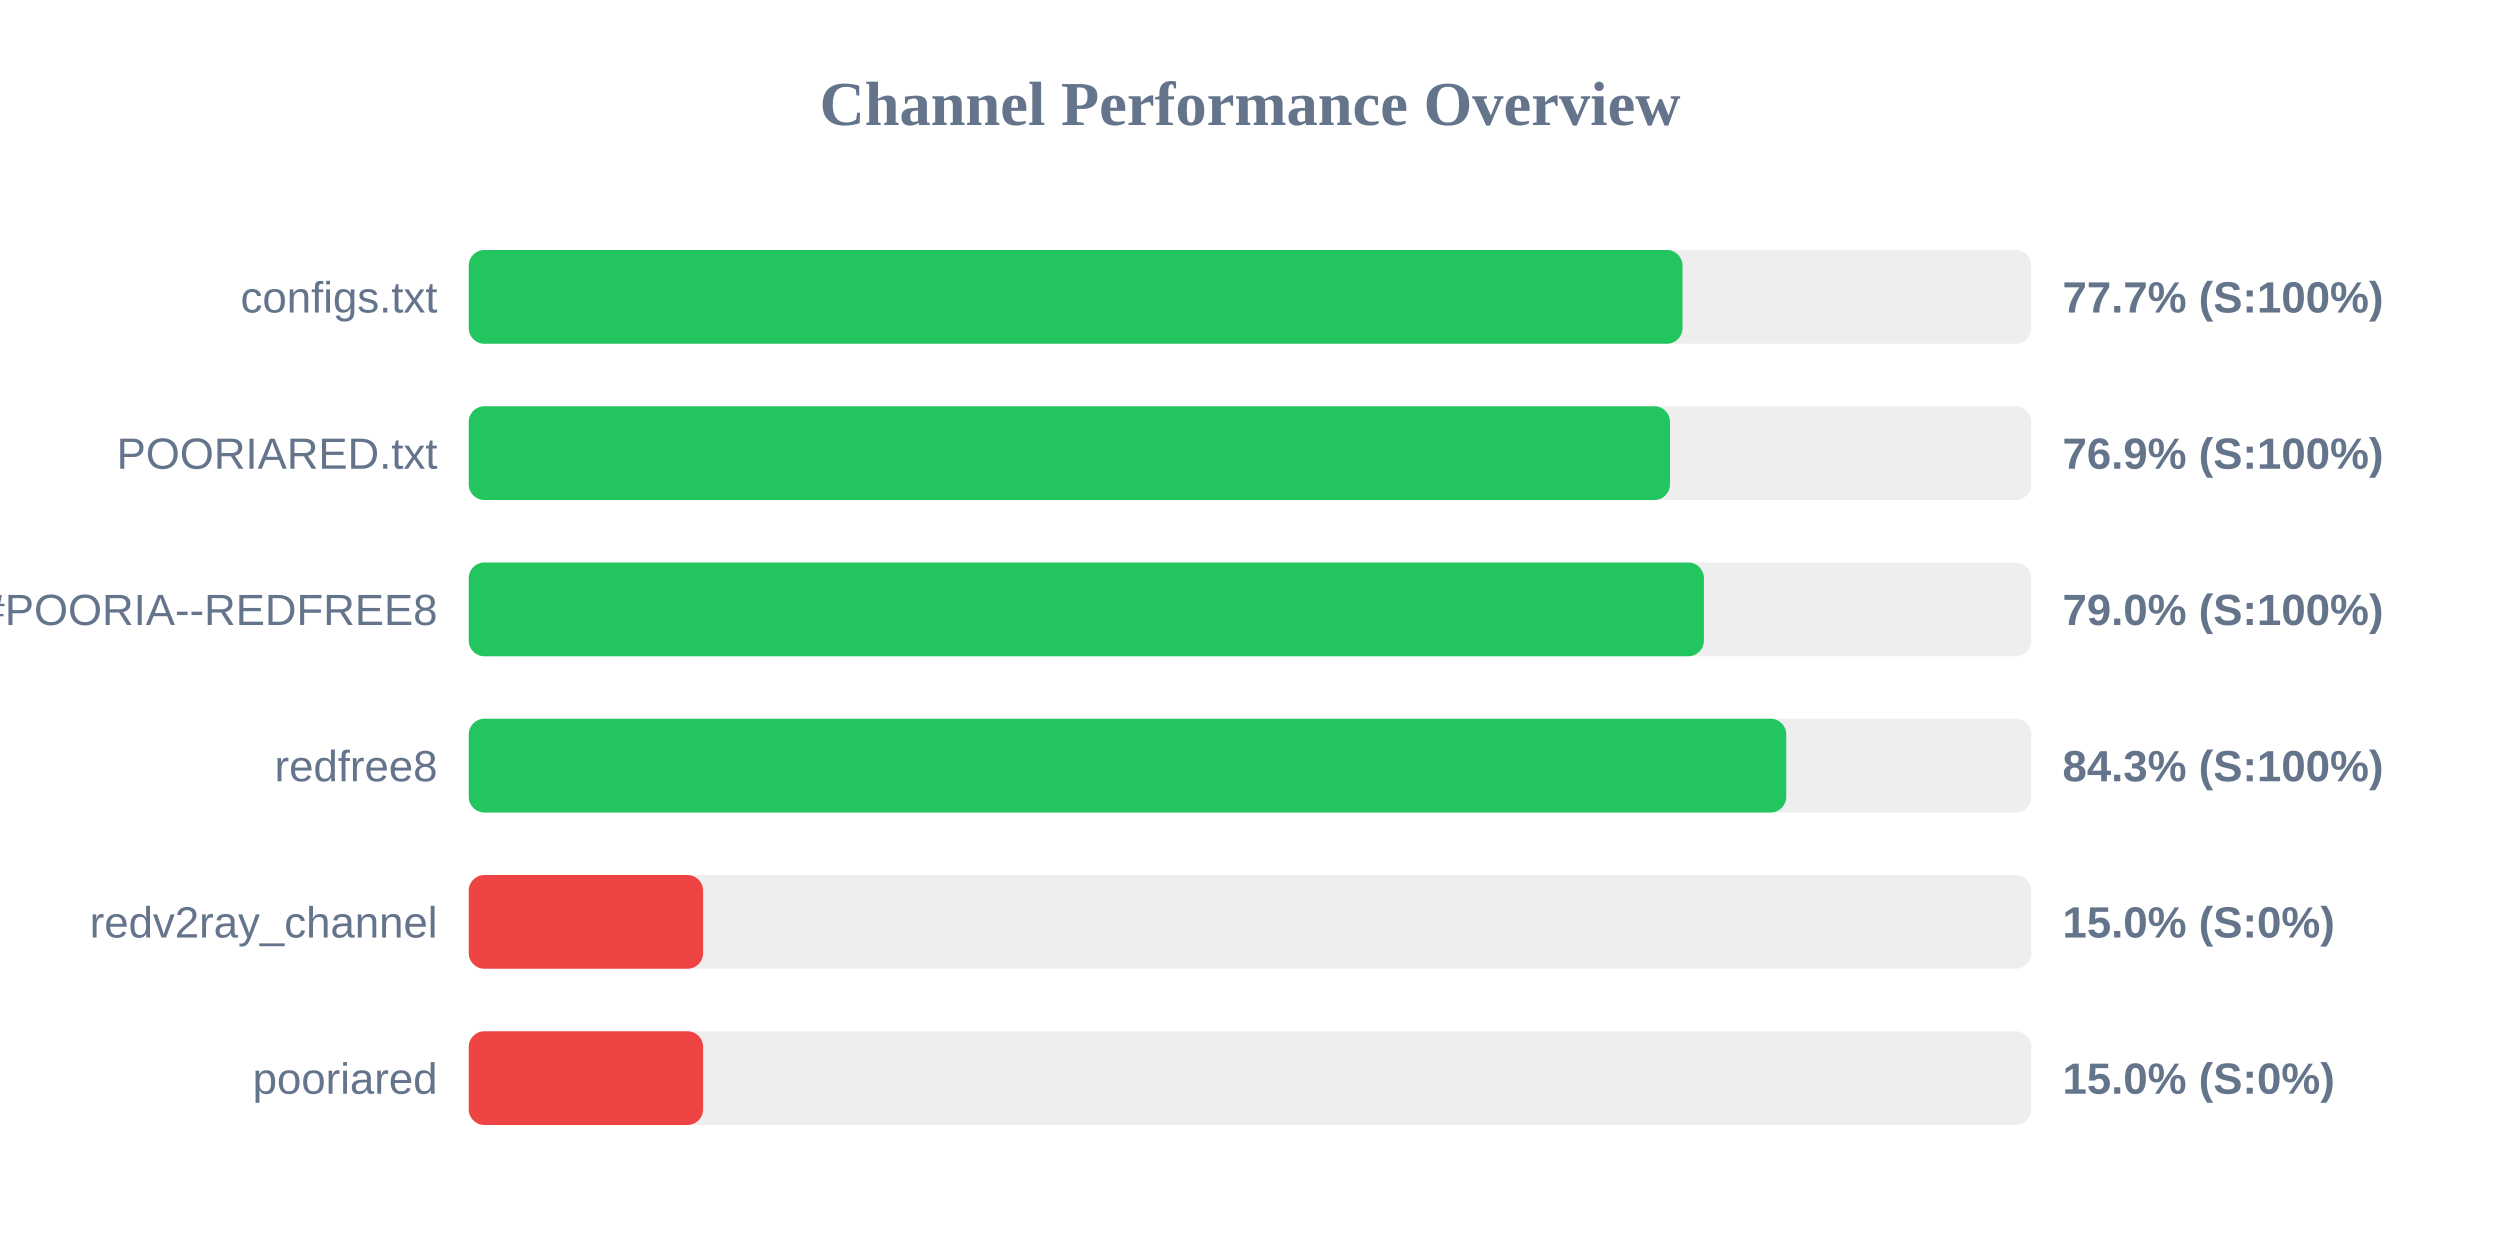
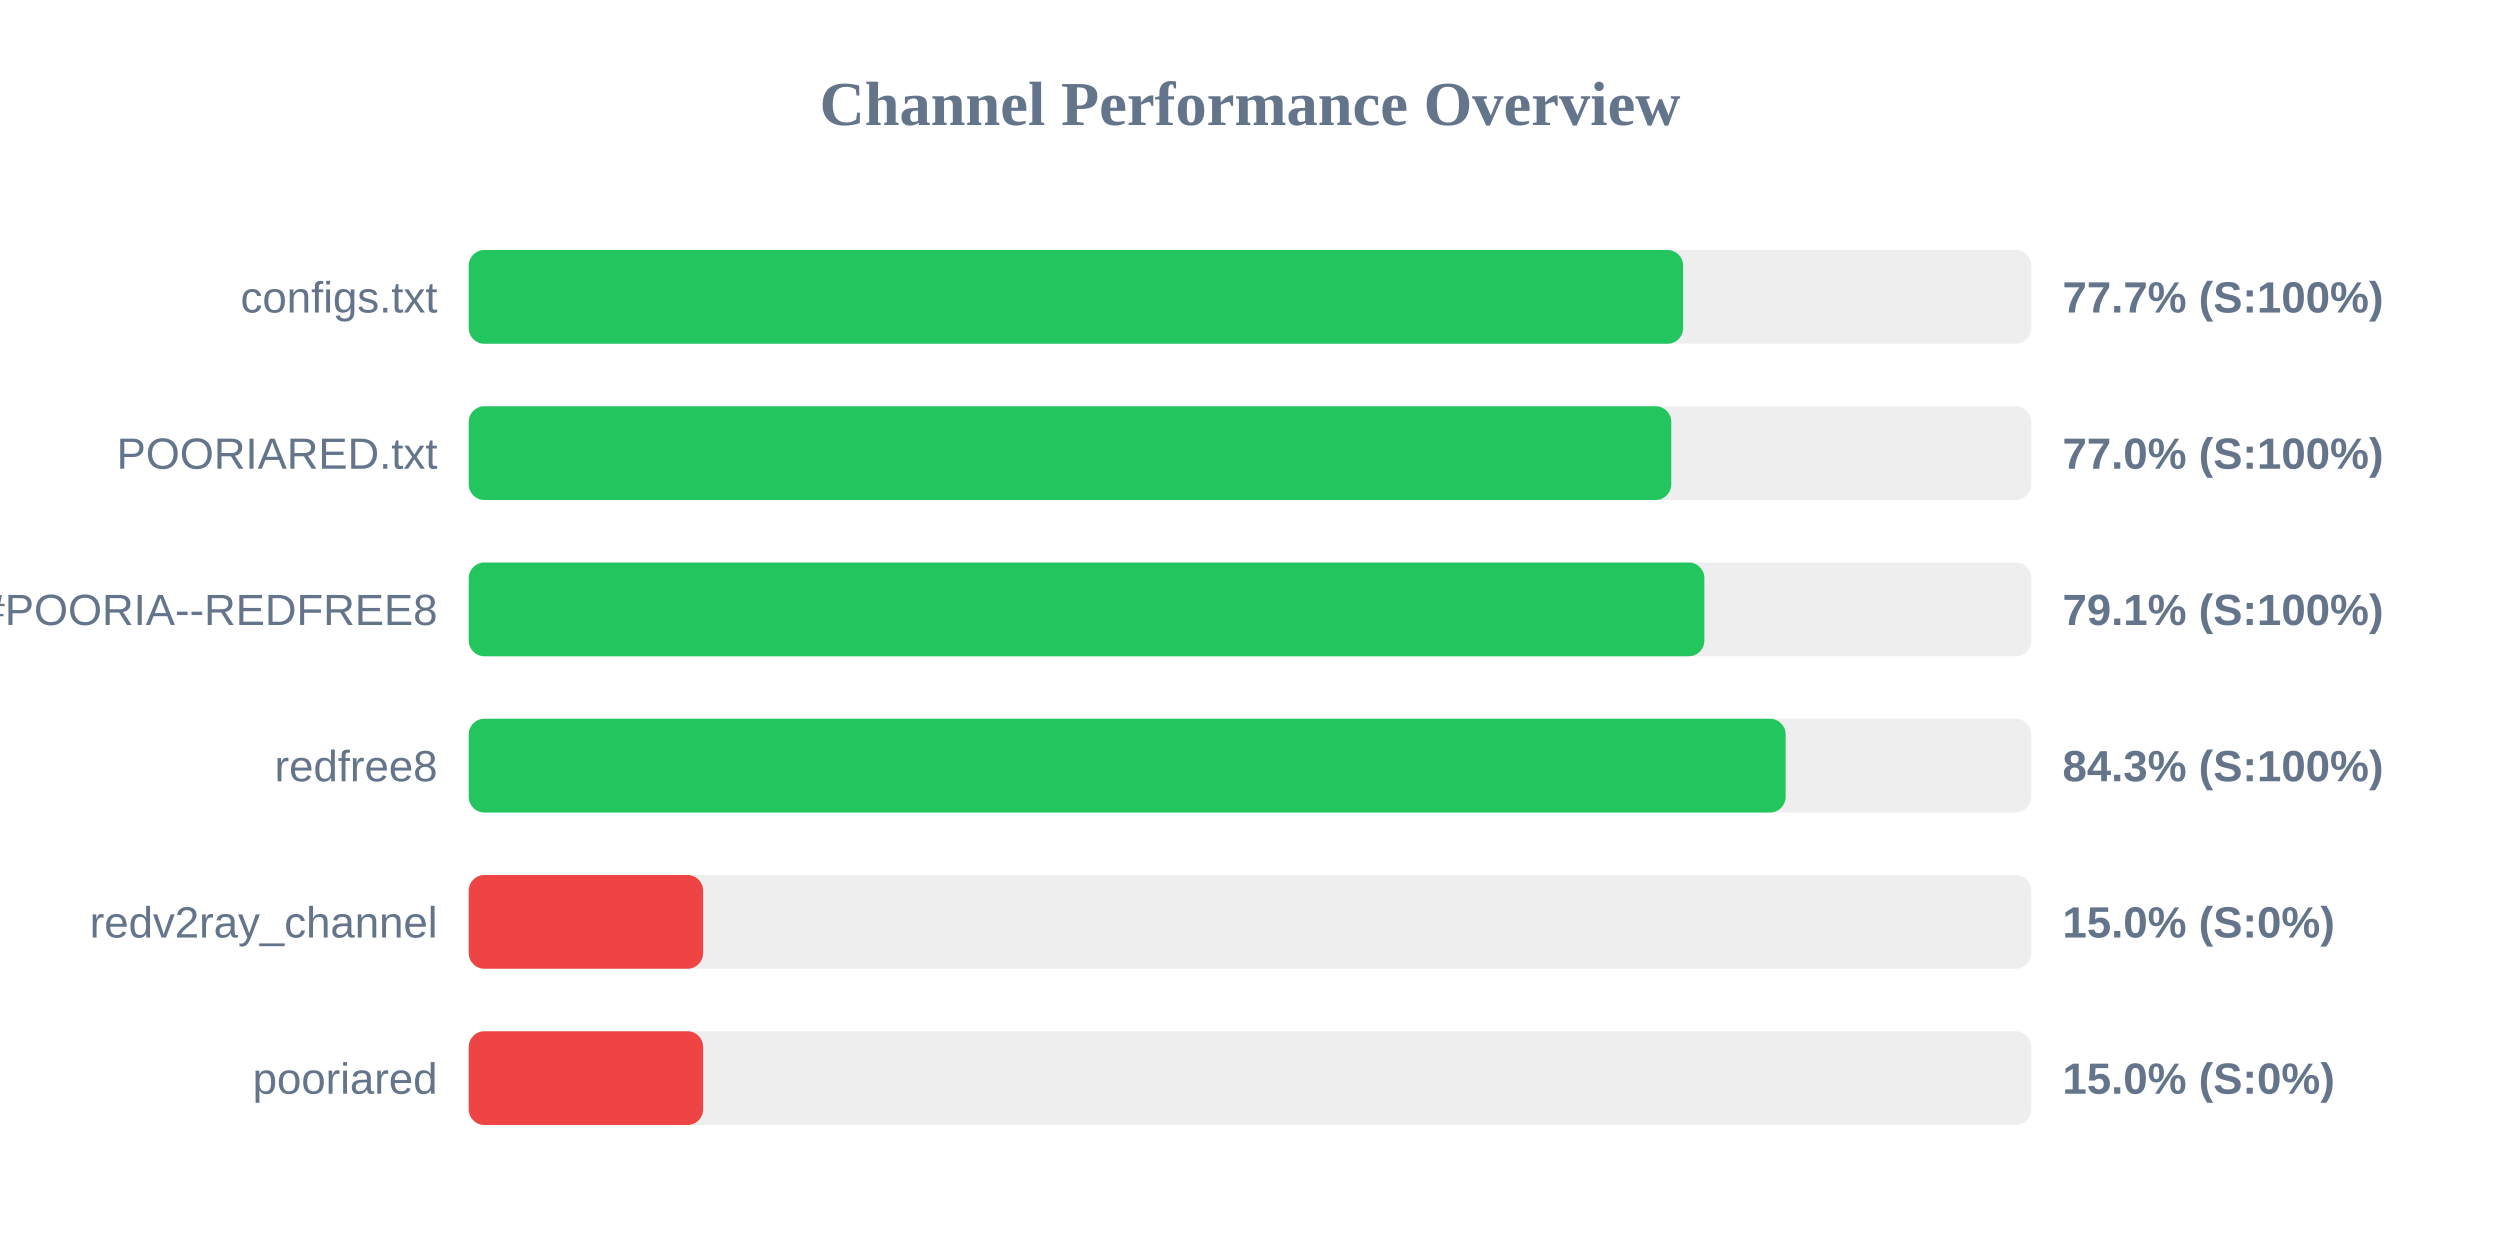
<svg xmlns="http://www.w3.org/2000/svg" width="800" height="400" version="1.1">
  <style>
        .row { font: 14px Arial; fill: #64748b; }
        .score { font: bold 14px Arial; fill: #64748b; }
    </style>
  <text x="400" y="40" text-anchor="middle" font-size="20px" font-weight="bold" fill="#64748b">Channel Performance Overview</text>
  <rect x="150" y="80" width="500" height="30" fill="#eee" rx="5" />
-   <rect x="150" y="80" width="388.4" height="30" fill="#22c55e" rx="5" />
+   <rect x="150" y="80" width="388.6" height="30" fill="#22c55e" rx="5" />
  <text x="140" y="100" text-anchor="end" class="row">configs.txt</text>
  <text x="660" y="100" text-anchor="start" class="score">77.7% (S:100%)</text>
  <rect x="150" y="130" width="500" height="30" fill="#eee" rx="5" />
-   <rect x="150" y="130" width="384.4" height="30" fill="#22c55e" rx="5" />
+   <rect x="150" y="130" width="384.8" height="30" fill="#22c55e" rx="5" />
  <text x="140" y="150" text-anchor="end" class="row">POORIARED.txt</text>
-   <text x="660" y="150" text-anchor="start" class="score">76.9% (S:100%)</text>
+   <text x="660" y="150" text-anchor="start" class="score">77.0% (S:100%)</text>
  <rect x="150" y="180" width="500" height="30" fill="#eee" rx="5" />
-   <rect x="150" y="180" width="395.25" height="30" fill="#22c55e" rx="5" />
+   <rect x="150" y="180" width="395.4" height="30" fill="#22c55e" rx="5" />
  <text x="140" y="200" text-anchor="end" class="row">POORIA--REDFREE8.txt#POORIA--REDFREE8</text>
-   <text x="660" y="200" text-anchor="start" class="score">79.0% (S:100%)</text>
+   <text x="660" y="200" text-anchor="start" class="score">79.1% (S:100%)</text>
  <rect x="150" y="230" width="500" height="30" fill="#eee" rx="5" />
-   <rect x="150" y="230" width="421.6" height="30" fill="#22c55e" rx="5" />
+   <rect x="150" y="230" width="421.4" height="30" fill="#22c55e" rx="5" />
  <text x="140" y="250" text-anchor="end" class="row">redfree8</text>
  <text x="660" y="250" text-anchor="start" class="score">84.3% (S:100%)</text>
  <rect x="150" y="280" width="500" height="30" fill="#eee" rx="5" />
  <rect x="150" y="280" width="75.0" height="30" fill="#ef4444" rx="5" />
  <text x="140" y="300" text-anchor="end" class="row">redv2ray_channel</text>
  <text x="660" y="300" text-anchor="start" class="score">15.0% (S:0%)</text>
  <rect x="150" y="330" width="500" height="30" fill="#eee" rx="5" />
  <rect x="150" y="330" width="75.0" height="30" fill="#ef4444" rx="5" />
  <text x="140" y="350" text-anchor="end" class="row">pooriared</text>
  <text x="660" y="350" text-anchor="start" class="score">15.0% (S:0%)</text>
</svg>
